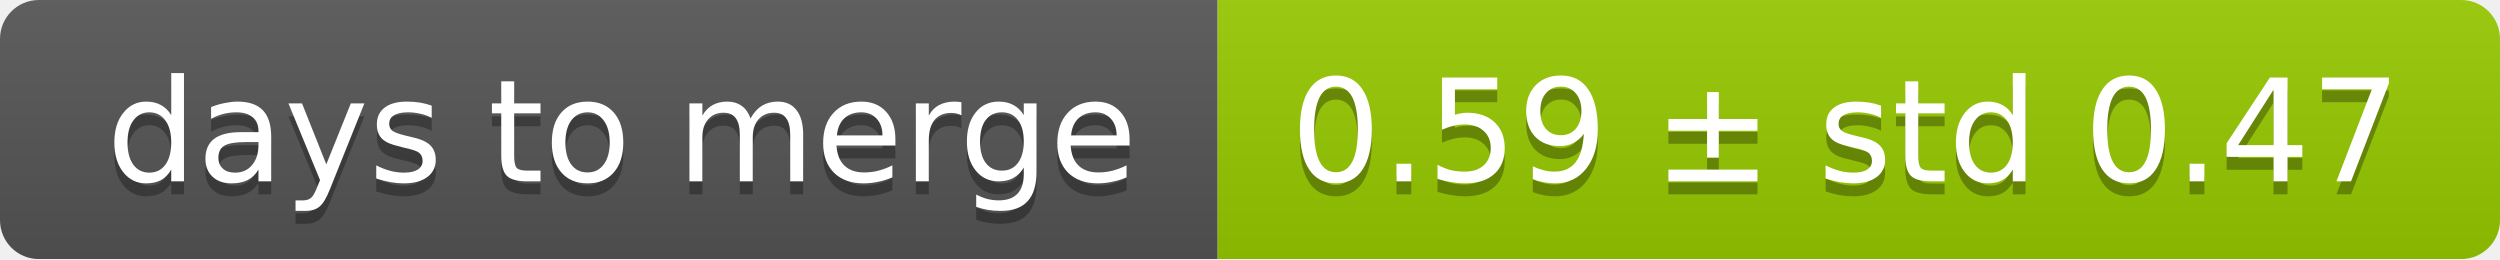
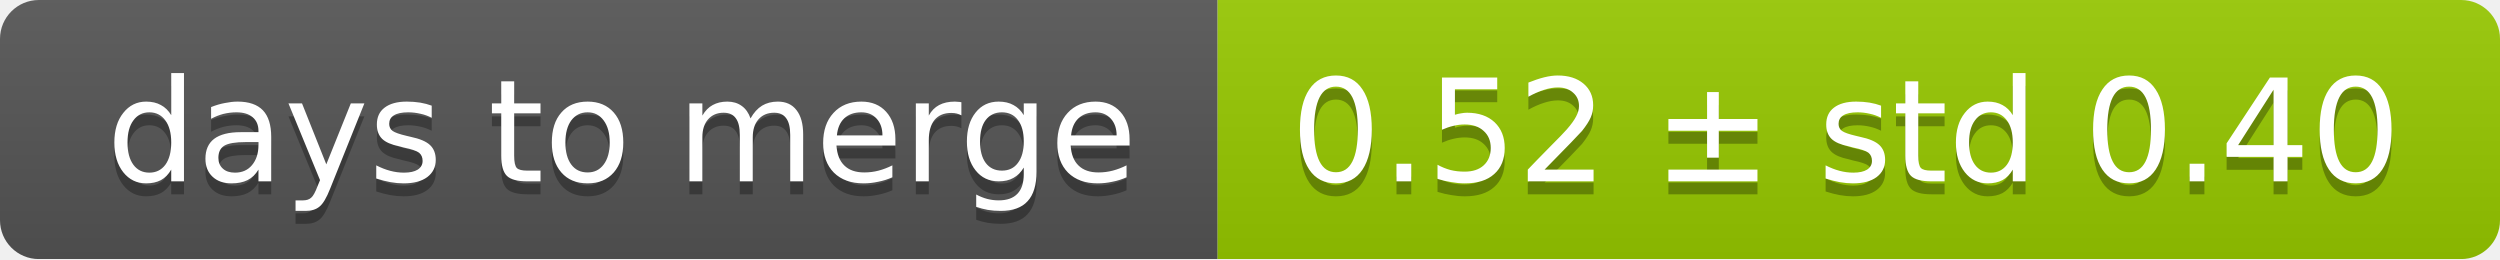
<svg xmlns="http://www.w3.org/2000/svg" width="193" height="20">
  <linearGradient id="smooth" x2="0" y2="100%">
    <stop offset="0" stop-color="#bbb" stop-opacity=".1" />
    <stop offset="1" stop-opacity=".1" />
  </linearGradient>
  <mask id="round">
    <rect width="193" height="20" rx="3" fill="#fff" />
  </mask>
  <g mask="url(#round)">
    <rect width="94" height="20" fill="#555" />
    <rect x="94" width="99" height="20" fill="#97ca00" />
    <rect width="193" height="20" fill="url(#smooth)" />
  </g>
  <g fill="#fff" text-anchor="middle" font-family="DejaVu Sans,Verdana,Geneva,sans-serif" font-size="11">
    <text x="48" y="15" fill="#010101" fill-opacity=".3">days to merge</text>
    <text x="48" y="14">days to merge</text>
-     <text x="142.5" y="15" fill="#010101" fill-opacity=".3">0.59 ± std 0.47</text>
-     <text x="142.5" y="14">0.59 ± std 0.47</text>
+     <text x="142.5" y="15" fill="#010101" fill-opacity=".3">0.52 ± std 0.40</text>
+     <text x="142.5" y="14">0.52 ± std 0.40</text>
  </g>
</svg>
